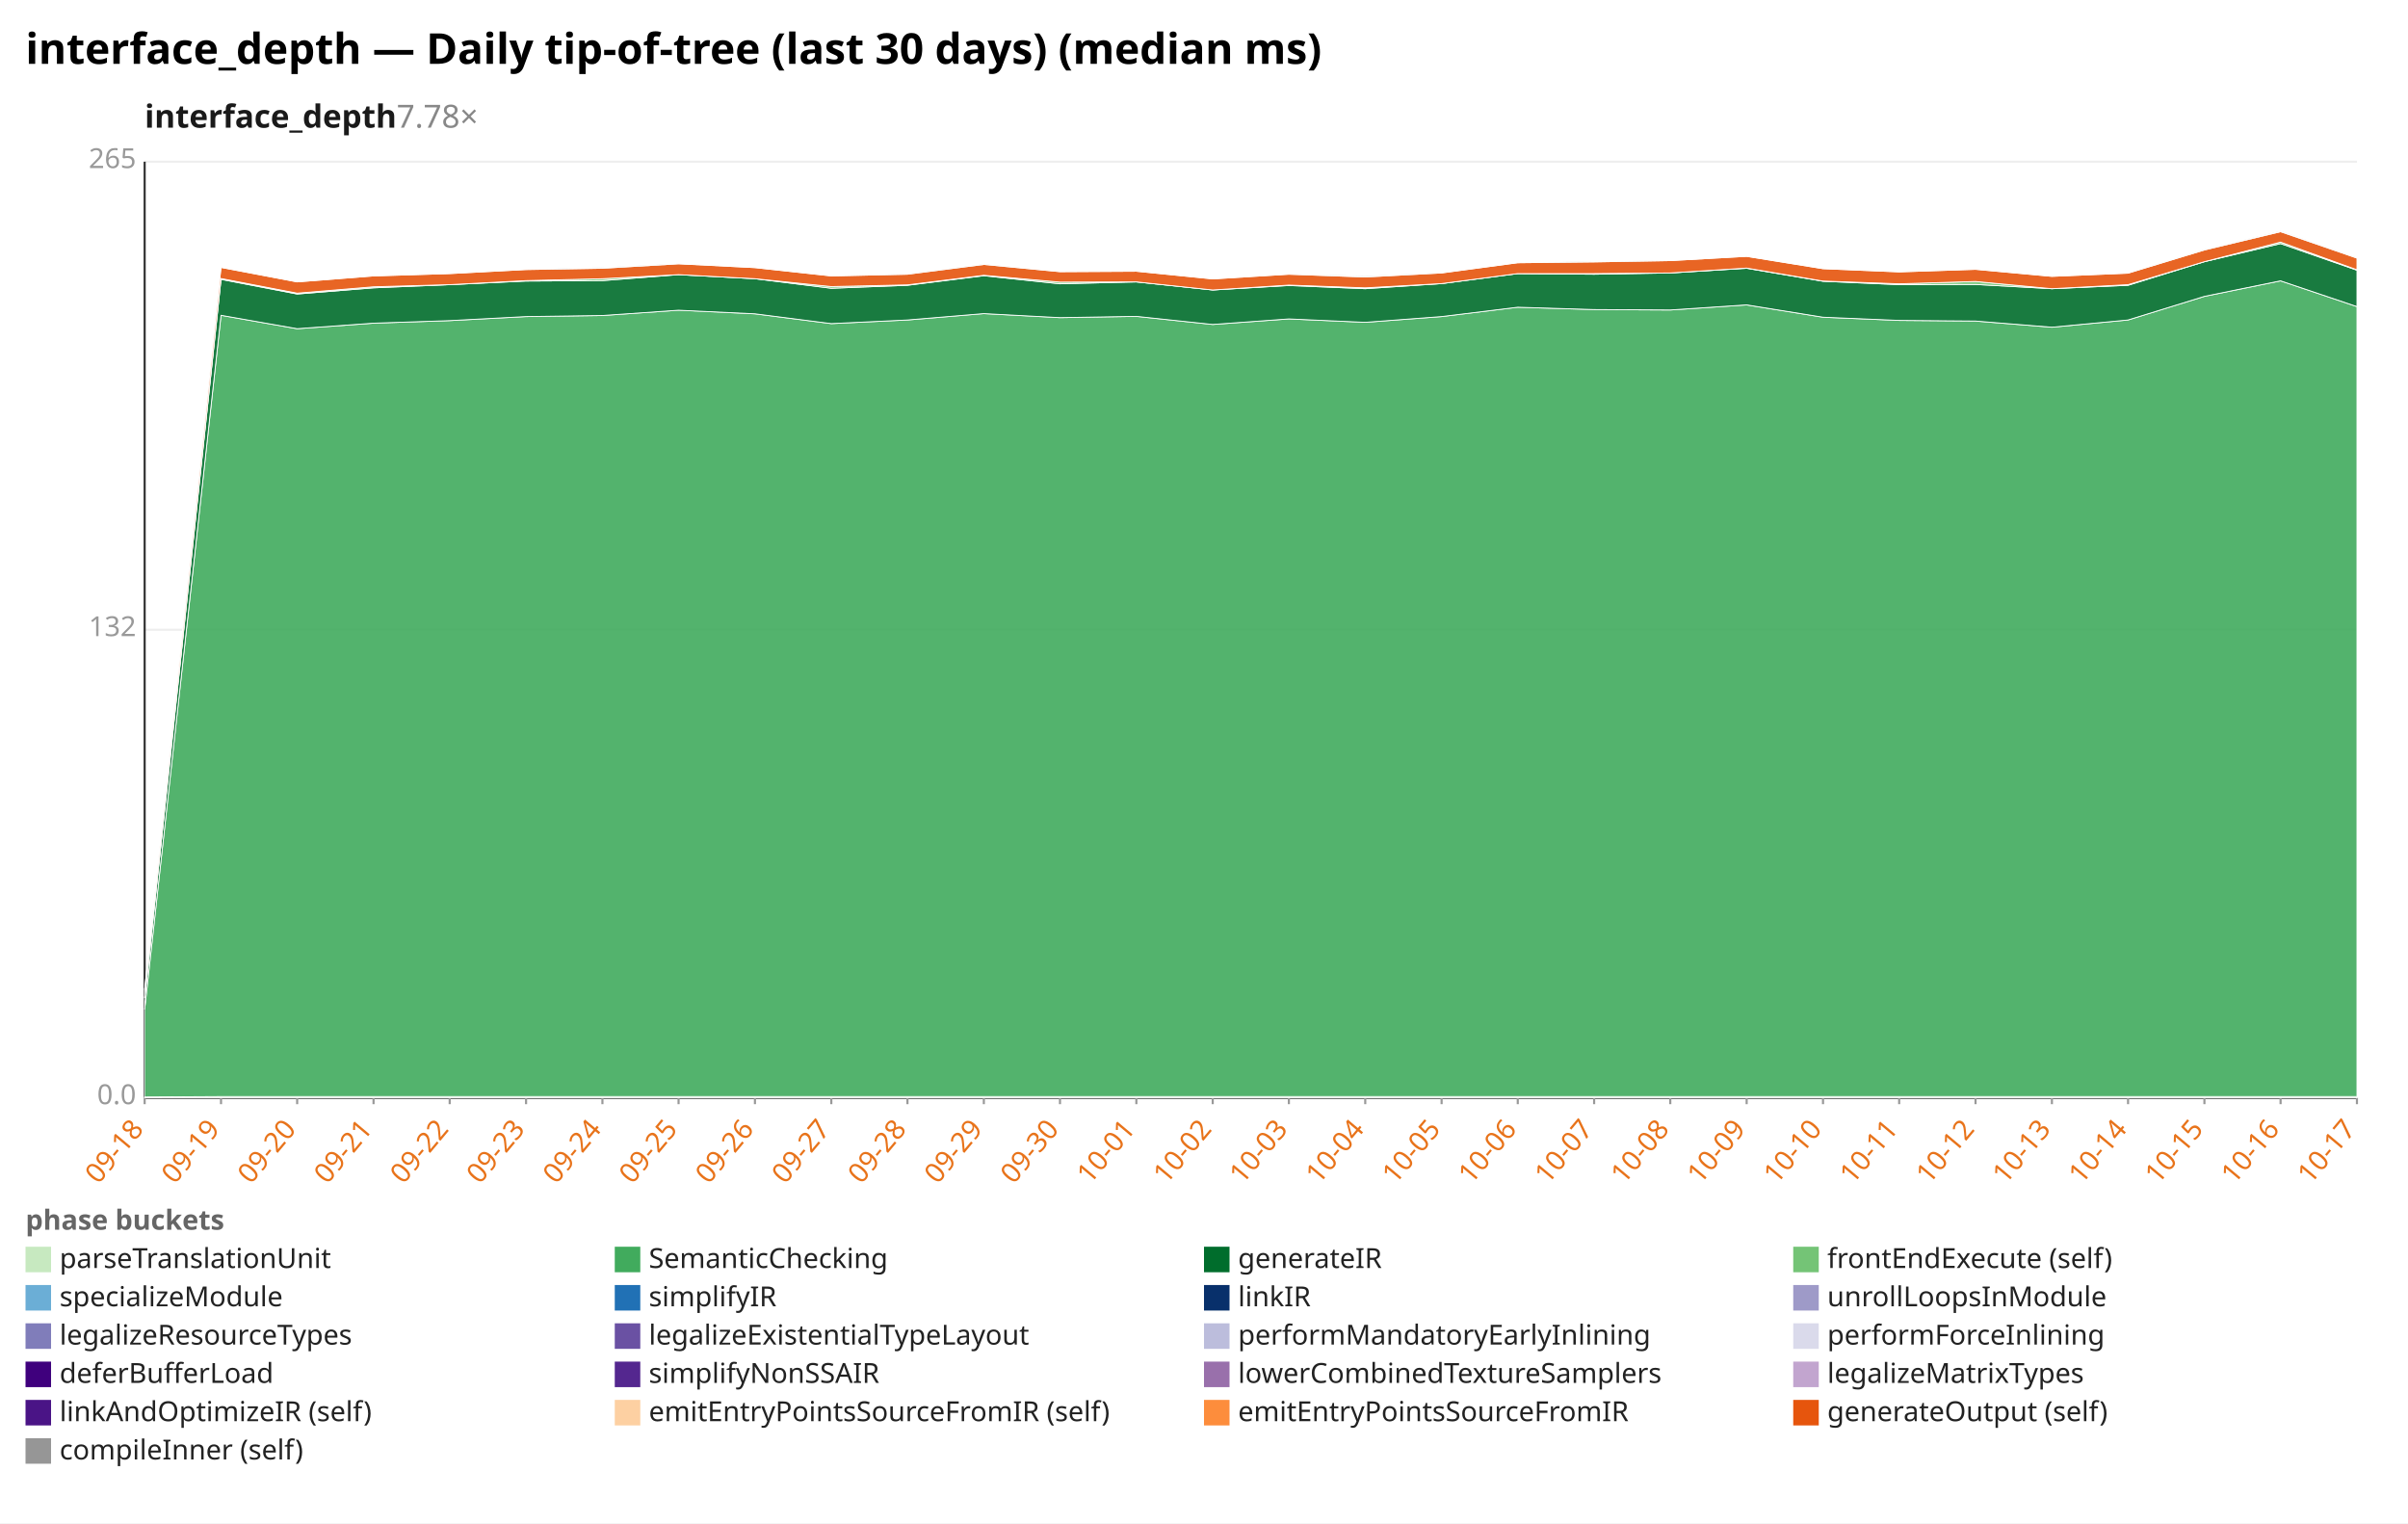
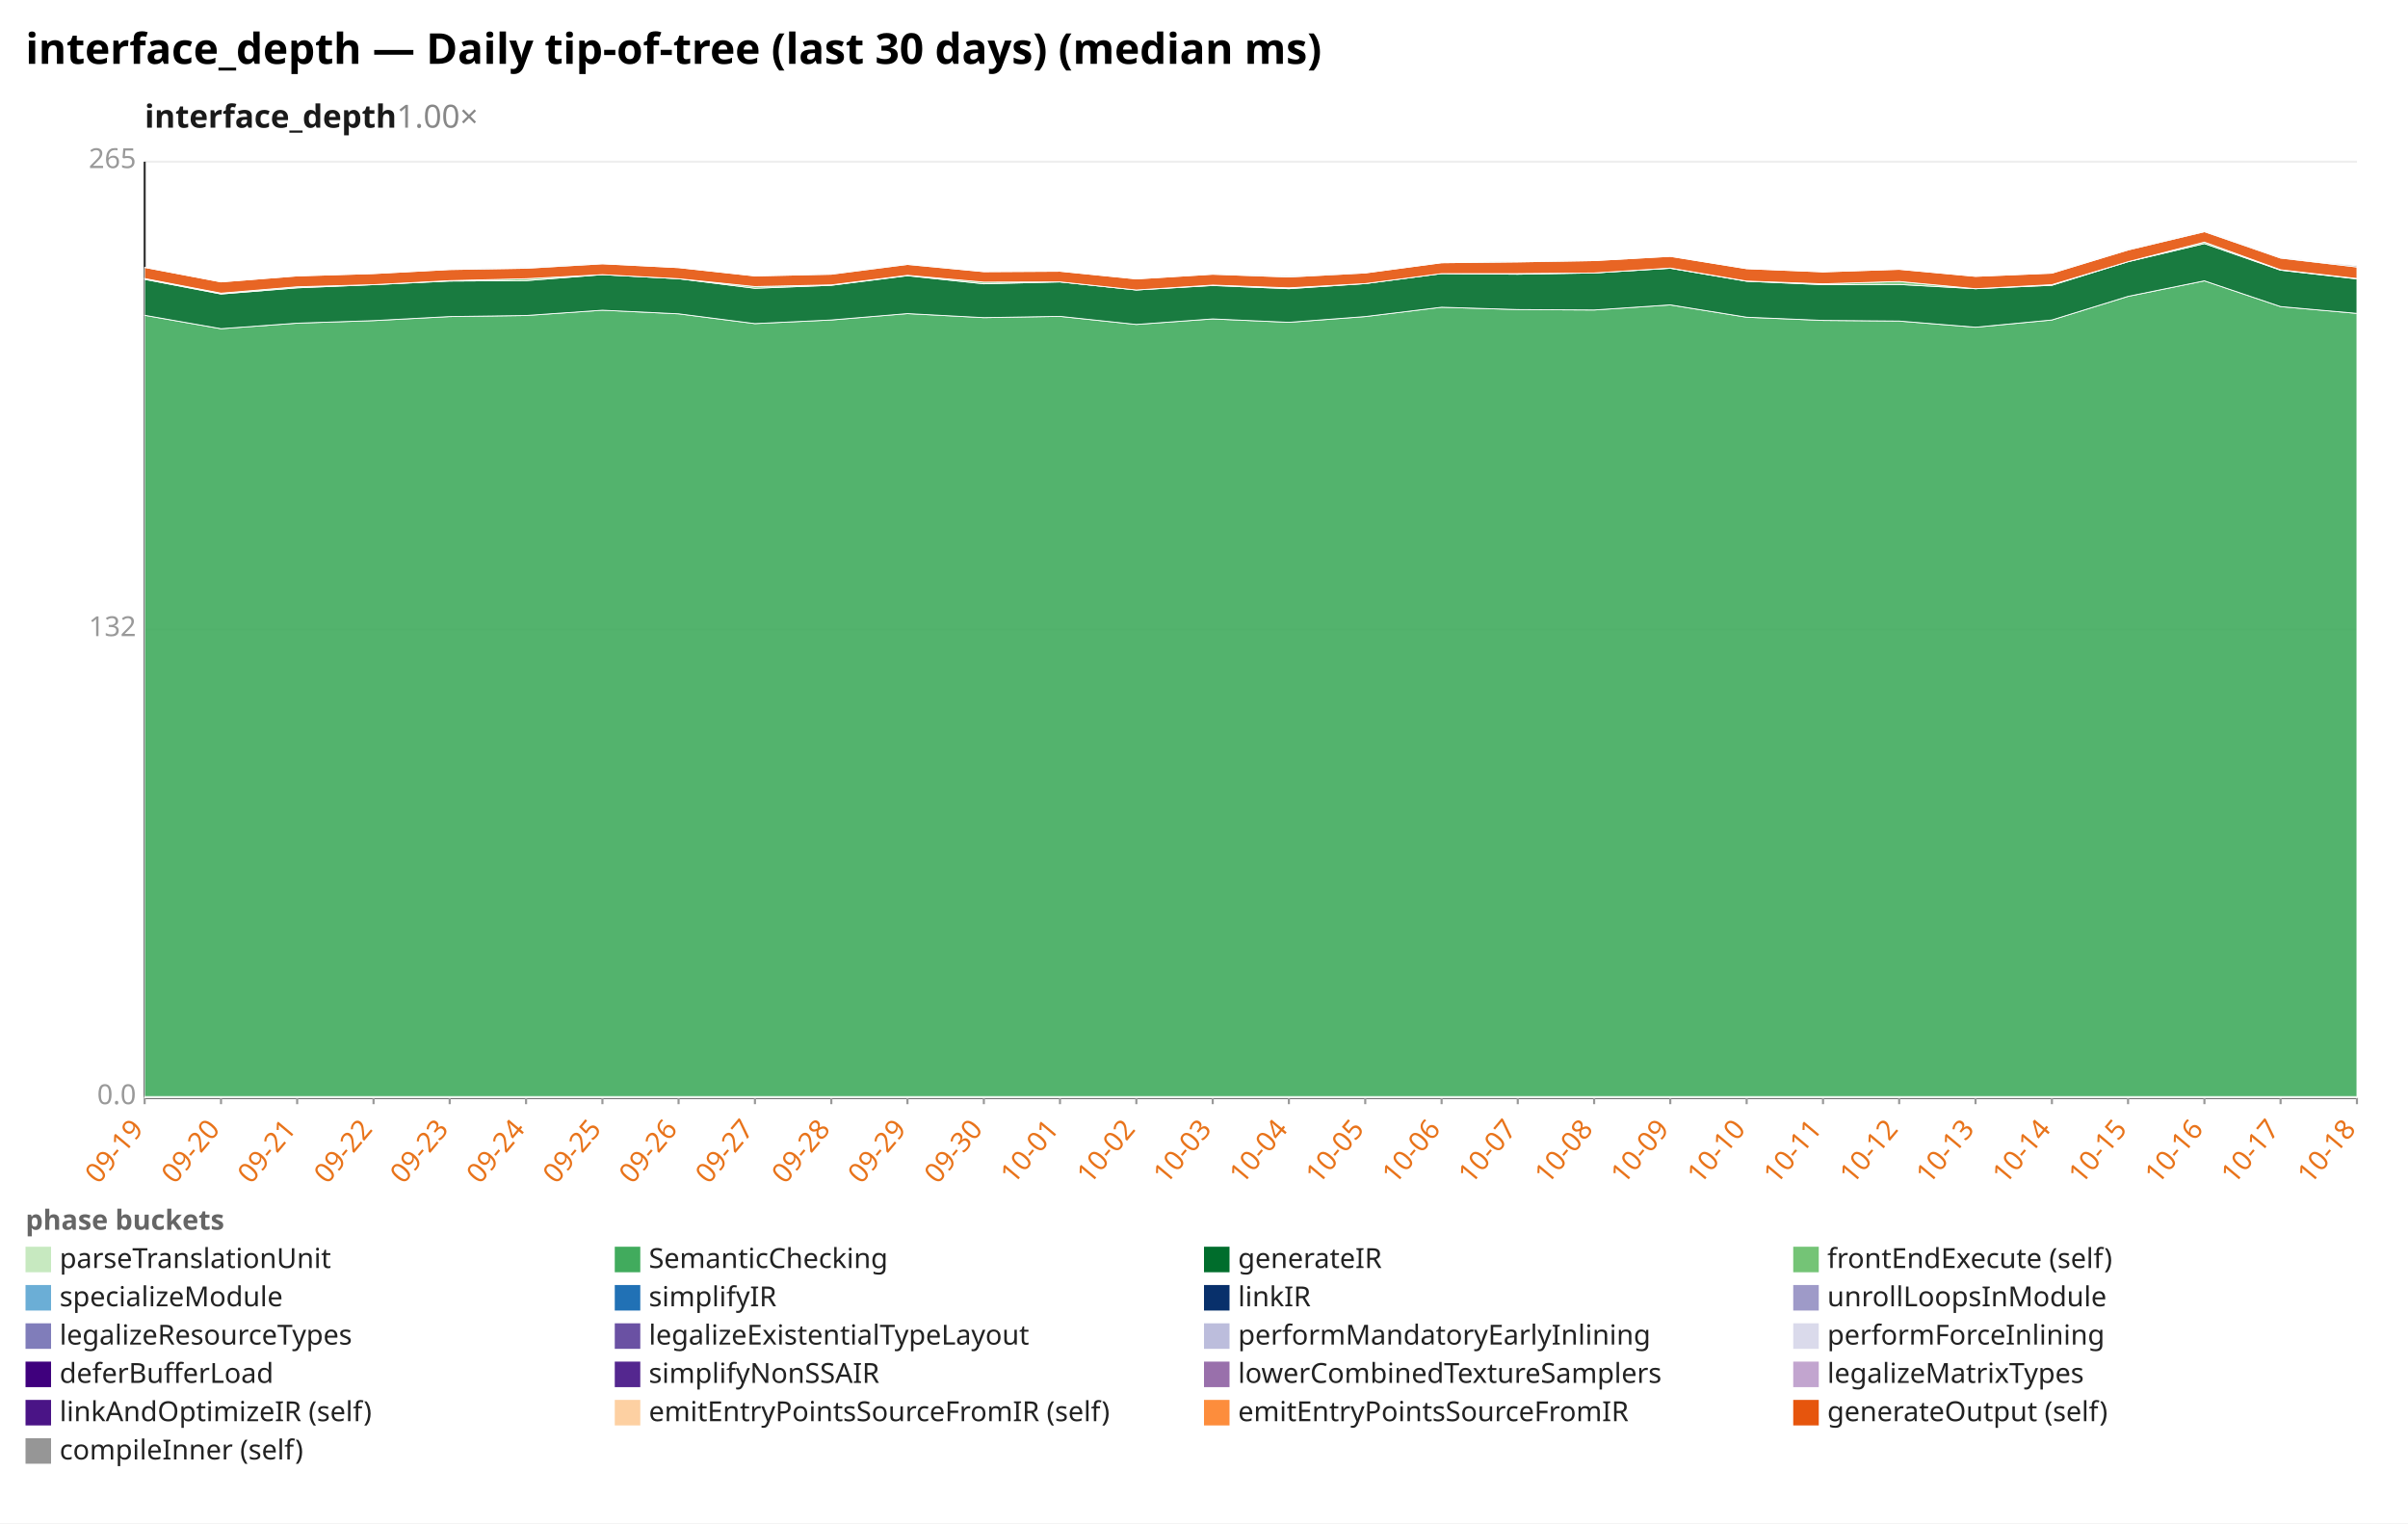
<svg xmlns="http://www.w3.org/2000/svg" width="1132" height="716" viewBox="0 0 1132 716" preserveAspectRatio="xMidYMid meet" font-family="sans-serif" font-size="13">
  <rect width="1132" height="716" fill="white" />
  <text x="12" y="30" font-size="20" font-weight="bold">interface_depth — Daily tip-of-tree (last 30 days) (median ms)</text>
-   <text x="68" y="60" font-size="15" font-weight="600" fill="#1a1a1a">interface_depth<tspan fill="#888" font-weight="400" text-decoration="none">  7.78×</tspan>
+   <text x="68" y="60" font-size="15" font-weight="600" fill="#1a1a1a">interface_depth<tspan fill="#888" font-weight="400" text-decoration="none">  1.00×</tspan>
  </text>
  <line x1="68.0" y1="516.0" x2="1108.0" y2="516.0" stroke="#eee" />
  <text x="64.0" y="519.0" text-anchor="end" fill="#999">0.0</text>
  <line x1="68.0" y1="296.0" x2="1108.0" y2="296.0" stroke="#eee" />
  <text x="64.0" y="299.0" text-anchor="end" fill="#999">132</text>
  <line x1="68.0" y1="76.0" x2="1108.0" y2="76.0" stroke="#eee" />
  <text x="64.0" y="79.0" text-anchor="end" fill="#999">265</text>
  <line x1="68.0" y1="76.0" x2="68.0" y2="516.0" stroke="#333" />
  <line x1="68.0" y1="516.0" x2="1108.0" y2="516.0" stroke="#333" />
  <line x1="68.0" y1="516.0" x2="68.0" y2="519.0" stroke="#999" />
-   <text x="68.0" y="531.0" text-anchor="end" fill="#e8731a" transform="rotate(-50 68.0 531.0)">09-18</text>
+   <text x="68.0" y="531.0" text-anchor="end" fill="#e8731a" transform="rotate(-50 68.0 531.0)">09-19</text>
  <line x1="103.9" y1="516.0" x2="103.9" y2="519.0" stroke="#999" />
-   <text x="103.9" y="531.0" text-anchor="end" fill="#e8731a" transform="rotate(-50 103.9 531.0)">09-19</text>
+   <text x="103.9" y="531.0" text-anchor="end" fill="#e8731a" transform="rotate(-50 103.9 531.0)">09-20</text>
  <line x1="139.7" y1="516.0" x2="139.7" y2="519.0" stroke="#999" />
-   <text x="139.7" y="531.0" text-anchor="end" fill="#e8731a" transform="rotate(-50 139.7 531.0)">09-20</text>
+   <text x="139.7" y="531.0" text-anchor="end" fill="#e8731a" transform="rotate(-50 139.7 531.0)">09-21</text>
  <line x1="175.6" y1="516.0" x2="175.6" y2="519.0" stroke="#999" />
-   <text x="175.6" y="531.0" text-anchor="end" fill="#e8731a" transform="rotate(-50 175.6 531.0)">09-21</text>
+   <text x="175.6" y="531.0" text-anchor="end" fill="#e8731a" transform="rotate(-50 175.6 531.0)">09-22</text>
  <line x1="211.4" y1="516.0" x2="211.4" y2="519.0" stroke="#999" />
-   <text x="211.4" y="531.0" text-anchor="end" fill="#e8731a" transform="rotate(-50 211.4 531.0)">09-22</text>
+   <text x="211.4" y="531.0" text-anchor="end" fill="#e8731a" transform="rotate(-50 211.4 531.0)">09-23</text>
  <line x1="247.3" y1="516.0" x2="247.3" y2="519.0" stroke="#999" />
-   <text x="247.3" y="531.0" text-anchor="end" fill="#e8731a" transform="rotate(-50 247.3 531.0)">09-23</text>
+   <text x="247.3" y="531.0" text-anchor="end" fill="#e8731a" transform="rotate(-50 247.3 531.0)">09-24</text>
  <line x1="283.2" y1="516.0" x2="283.2" y2="519.0" stroke="#999" />
-   <text x="283.2" y="531.0" text-anchor="end" fill="#e8731a" transform="rotate(-50 283.2 531.0)">09-24</text>
+   <text x="283.2" y="531.0" text-anchor="end" fill="#e8731a" transform="rotate(-50 283.2 531.0)">09-25</text>
  <line x1="319.0" y1="516.0" x2="319.0" y2="519.0" stroke="#999" />
-   <text x="319.0" y="531.0" text-anchor="end" fill="#e8731a" transform="rotate(-50 319.0 531.0)">09-25</text>
+   <text x="319.0" y="531.0" text-anchor="end" fill="#e8731a" transform="rotate(-50 319.0 531.0)">09-26</text>
  <line x1="354.9" y1="516.0" x2="354.9" y2="519.0" stroke="#999" />
-   <text x="354.9" y="531.0" text-anchor="end" fill="#e8731a" transform="rotate(-50 354.9 531.0)">09-26</text>
+   <text x="354.9" y="531.0" text-anchor="end" fill="#e8731a" transform="rotate(-50 354.9 531.0)">09-27</text>
  <line x1="390.8" y1="516.0" x2="390.8" y2="519.0" stroke="#999" />
-   <text x="390.8" y="531.0" text-anchor="end" fill="#e8731a" transform="rotate(-50 390.8 531.0)">09-27</text>
+   <text x="390.8" y="531.0" text-anchor="end" fill="#e8731a" transform="rotate(-50 390.8 531.0)">09-28</text>
  <line x1="426.6" y1="516.0" x2="426.6" y2="519.0" stroke="#999" />
-   <text x="426.6" y="531.0" text-anchor="end" fill="#e8731a" transform="rotate(-50 426.6 531.0)">09-28</text>
+   <text x="426.6" y="531.0" text-anchor="end" fill="#e8731a" transform="rotate(-50 426.6 531.0)">09-29</text>
  <line x1="462.5" y1="516.0" x2="462.5" y2="519.0" stroke="#999" />
-   <text x="462.5" y="531.0" text-anchor="end" fill="#e8731a" transform="rotate(-50 462.5 531.0)">09-29</text>
+   <text x="462.5" y="531.0" text-anchor="end" fill="#e8731a" transform="rotate(-50 462.5 531.0)">09-30</text>
  <line x1="498.3" y1="516.0" x2="498.3" y2="519.0" stroke="#999" />
-   <text x="498.3" y="531.0" text-anchor="end" fill="#e8731a" transform="rotate(-50 498.3 531.0)">09-30</text>
+   <text x="498.3" y="531.0" text-anchor="end" fill="#e8731a" transform="rotate(-50 498.3 531.0)">10-01</text>
  <line x1="534.2" y1="516.0" x2="534.2" y2="519.0" stroke="#999" />
-   <text x="534.2" y="531.0" text-anchor="end" fill="#e8731a" transform="rotate(-50 534.2 531.0)">10-01</text>
+   <text x="534.2" y="531.0" text-anchor="end" fill="#e8731a" transform="rotate(-50 534.2 531.0)">10-02</text>
  <line x1="570.1" y1="516.0" x2="570.1" y2="519.0" stroke="#999" />
-   <text x="570.1" y="531.0" text-anchor="end" fill="#e8731a" transform="rotate(-50 570.1 531.0)">10-02</text>
+   <text x="570.1" y="531.0" text-anchor="end" fill="#e8731a" transform="rotate(-50 570.1 531.0)">10-03</text>
  <line x1="605.9" y1="516.0" x2="605.9" y2="519.0" stroke="#999" />
-   <text x="605.9" y="531.0" text-anchor="end" fill="#e8731a" transform="rotate(-50 605.9 531.0)">10-03</text>
+   <text x="605.9" y="531.0" text-anchor="end" fill="#e8731a" transform="rotate(-50 605.9 531.0)">10-04</text>
  <line x1="641.8" y1="516.0" x2="641.8" y2="519.0" stroke="#999" />
-   <text x="641.8" y="531.0" text-anchor="end" fill="#e8731a" transform="rotate(-50 641.8 531.0)">10-04</text>
+   <text x="641.8" y="531.0" text-anchor="end" fill="#e8731a" transform="rotate(-50 641.8 531.0)">10-05</text>
  <line x1="677.7" y1="516.0" x2="677.7" y2="519.0" stroke="#999" />
-   <text x="677.7" y="531.0" text-anchor="end" fill="#e8731a" transform="rotate(-50 677.7 531.0)">10-05</text>
+   <text x="677.7" y="531.0" text-anchor="end" fill="#e8731a" transform="rotate(-50 677.7 531.0)">10-06</text>
  <line x1="713.5" y1="516.0" x2="713.5" y2="519.0" stroke="#999" />
-   <text x="713.5" y="531.0" text-anchor="end" fill="#e8731a" transform="rotate(-50 713.5 531.0)">10-06</text>
+   <text x="713.5" y="531.0" text-anchor="end" fill="#e8731a" transform="rotate(-50 713.5 531.0)">10-07</text>
  <line x1="749.4" y1="516.0" x2="749.4" y2="519.0" stroke="#999" />
-   <text x="749.4" y="531.0" text-anchor="end" fill="#e8731a" transform="rotate(-50 749.4 531.0)">10-07</text>
+   <text x="749.4" y="531.0" text-anchor="end" fill="#e8731a" transform="rotate(-50 749.4 531.0)">10-08</text>
  <line x1="785.2" y1="516.0" x2="785.2" y2="519.0" stroke="#999" />
-   <text x="785.2" y="531.0" text-anchor="end" fill="#e8731a" transform="rotate(-50 785.2 531.0)">10-08</text>
+   <text x="785.2" y="531.0" text-anchor="end" fill="#e8731a" transform="rotate(-50 785.2 531.0)">10-09</text>
  <line x1="821.1" y1="516.0" x2="821.1" y2="519.0" stroke="#999" />
-   <text x="821.1" y="531.0" text-anchor="end" fill="#e8731a" transform="rotate(-50 821.1 531.0)">10-09</text>
+   <text x="821.1" y="531.0" text-anchor="end" fill="#e8731a" transform="rotate(-50 821.1 531.0)">10-10</text>
  <line x1="857.0" y1="516.0" x2="857.0" y2="519.0" stroke="#999" />
-   <text x="857.0" y="531.0" text-anchor="end" fill="#e8731a" transform="rotate(-50 857.0 531.0)">10-10</text>
+   <text x="857.0" y="531.0" text-anchor="end" fill="#e8731a" transform="rotate(-50 857.0 531.0)">10-11</text>
  <line x1="892.8" y1="516.0" x2="892.8" y2="519.0" stroke="#999" />
-   <text x="892.8" y="531.0" text-anchor="end" fill="#e8731a" transform="rotate(-50 892.8 531.0)">10-11</text>
+   <text x="892.8" y="531.0" text-anchor="end" fill="#e8731a" transform="rotate(-50 892.8 531.0)">10-12</text>
  <line x1="928.7" y1="516.0" x2="928.7" y2="519.0" stroke="#999" />
-   <text x="928.7" y="531.0" text-anchor="end" fill="#e8731a" transform="rotate(-50 928.7 531.0)">10-12</text>
+   <text x="928.7" y="531.0" text-anchor="end" fill="#e8731a" transform="rotate(-50 928.7 531.0)">10-13</text>
  <line x1="964.6" y1="516.0" x2="964.6" y2="519.0" stroke="#999" />
-   <text x="964.6" y="531.0" text-anchor="end" fill="#e8731a" transform="rotate(-50 964.6 531.0)">10-13</text>
+   <text x="964.6" y="531.0" text-anchor="end" fill="#e8731a" transform="rotate(-50 964.6 531.0)">10-14</text>
  <line x1="1000.4" y1="516.0" x2="1000.4" y2="519.0" stroke="#999" />
-   <text x="1000.4" y="531.0" text-anchor="end" fill="#e8731a" transform="rotate(-50 1000.4 531.0)">10-14</text>
+   <text x="1000.4" y="531.0" text-anchor="end" fill="#e8731a" transform="rotate(-50 1000.4 531.0)">10-15</text>
  <line x1="1036.3" y1="516.0" x2="1036.3" y2="519.0" stroke="#999" />
-   <text x="1036.3" y="531.0" text-anchor="end" fill="#e8731a" transform="rotate(-50 1036.3 531.0)">10-15</text>
+   <text x="1036.3" y="531.0" text-anchor="end" fill="#e8731a" transform="rotate(-50 1036.3 531.0)">10-16</text>
  <line x1="1072.1" y1="516.0" x2="1072.1" y2="519.0" stroke="#999" />
-   <text x="1072.1" y="531.0" text-anchor="end" fill="#e8731a" transform="rotate(-50 1072.1 531.0)">10-16</text>
+   <text x="1072.1" y="531.0" text-anchor="end" fill="#e8731a" transform="rotate(-50 1072.1 531.0)">10-17</text>
  <line x1="1108.0" y1="516.0" x2="1108.0" y2="519.0" stroke="#999" />
-   <text x="1108.0" y="531.0" text-anchor="end" fill="#e8731a" transform="rotate(-50 1108.0 531.0)">10-17</text>
-   <polygon points="68.0,515.6 103.9,515.4 139.7,515.4 175.6,515.4 211.4,515.4 247.3,515.4 283.2,515.4 319.0,515.4 354.9,515.4 390.8,515.4 426.6,515.4 462.5,515.4 498.3,515.4 534.2,515.4 570.1,515.4 605.9,515.4 641.8,515.4 677.7,515.4 713.5,515.4 749.4,515.4 785.2,515.4 821.1,515.4 857.0,515.4 892.8,515.4 928.7,515.4 964.6,515.4 1000.4,515.4 1036.3,515.4 1072.1,515.4 1108.0,515.4 1108.0,516.0 1072.1,516.0 1036.3,516.0 1000.4,516.0 964.6,516.0 928.7,516.0 892.8,516.0 857.0,516.0 821.1,516.0 785.2,516.0 749.4,516.0 713.5,516.0 677.7,516.0 641.8,516.0 605.9,516.0 570.1,516.0 534.2,516.0 498.3,516.0 462.5,516.0 426.6,516.0 390.8,516.0 354.9,516.0 319.0,516.0 283.2,516.0 247.3,516.0 211.4,516.0 175.6,516.0 139.7,516.0 103.9,516.0 68.0,516.0" fill="#c7e9c0" fill-opacity="0.9" stroke="#fff" stroke-width="0.4" />
-   <polygon points="68.0,474.5 103.9,148.2 139.7,154.5 175.6,151.9 211.4,150.7 247.3,148.8 283.2,148.3 319.0,145.8 354.9,147.5 390.8,152.1 426.6,150.4 462.5,147.4 498.3,149.3 534.2,148.7 570.1,152.5 605.9,149.9 641.8,151.5 677.7,148.8 713.5,144.4 749.4,145.5 785.2,145.7 821.1,143.3 857.0,149.1 892.8,150.6 928.7,150.9 964.6,153.8 1000.4,150.4 1036.3,139.3 1072.1,132.0 1108.0,144.1 1108.0,515.4 1072.1,515.4 1036.3,515.4 1000.4,515.4 964.6,515.4 928.7,515.4 892.8,515.4 857.0,515.4 821.1,515.4 785.2,515.4 749.4,515.4 713.5,515.4 677.7,515.4 641.8,515.4 605.9,515.4 570.1,515.4 534.2,515.4 498.3,515.4 462.5,515.4 426.6,515.4 390.8,515.4 354.9,515.4 319.0,515.4 283.2,515.4 247.3,515.4 211.4,515.4 175.6,515.4 139.7,515.4 103.9,515.4 68.0,515.6" fill="#41ab5d" fill-opacity="0.9" stroke="#fff" stroke-width="0.4" />
-   <polygon points="68.0,469.2 103.9,131.3 139.7,138.2 175.6,135.3 211.4,133.8 247.3,132.1 283.2,131.9 319.0,129.1 354.9,131.0 390.8,135.5 426.6,134.1 462.5,129.6 498.3,133.4 534.2,132.5 570.1,136.3 605.9,134.2 641.8,135.7 677.7,133.3 713.5,128.6 749.4,128.9 785.2,128.3 821.1,126.1 857.0,132.2 892.8,133.8 928.7,133.7 964.6,135.7 1000.4,134.1 1036.3,123.0 1072.1,114.5 1108.0,127.0 1108.0,144.1 1072.1,132.0 1036.3,139.3 1000.4,150.4 964.6,153.8 928.7,150.9 892.8,150.6 857.0,149.1 821.1,143.3 785.2,145.7 749.4,145.5 713.5,144.4 677.7,148.8 641.8,151.5 605.9,149.9 570.1,152.5 534.2,148.7 498.3,149.3 462.5,147.4 426.6,150.4 390.8,152.1 354.9,147.5 319.0,145.8 283.2,148.3 247.3,148.8 211.4,150.7 175.6,151.9 139.7,154.5 103.9,148.2 68.0,474.5" fill="#006d2c" fill-opacity="0.9" stroke="#fff" stroke-width="0.4" />
-   <polygon points="68.0,469.0 103.9,130.9 139.7,137.8 175.6,134.8 211.4,133.8 247.3,131.9 283.2,131.0 319.0,129.1 354.9,131.0 390.8,134.7 426.6,133.9 462.5,129.4 498.3,132.6 534.2,132.5 570.1,136.3 605.9,134.0 641.8,135.3 677.7,133.3 713.5,128.6 749.4,128.6 785.2,128.3 821.1,126.0 857.0,132.1 892.8,133.4 928.7,132.3 964.6,135.7 1000.4,133.8 1036.3,123.0 1072.1,113.8 1108.0,126.8 1108.0,127.0 1072.1,114.5 1036.3,123.0 1000.4,134.1 964.6,135.7 928.7,133.7 892.8,133.8 857.0,132.2 821.1,126.1 785.2,128.3 749.4,128.9 713.5,128.6 677.7,133.3 641.8,135.7 605.9,134.2 570.1,136.3 534.2,132.5 498.3,133.4 462.5,129.6 426.6,134.1 390.8,135.5 354.9,131.0 319.0,129.1 283.2,131.9 247.3,132.1 211.4,133.8 175.6,135.3 139.7,138.2 103.9,131.3 68.0,469.2" fill="#74c476" fill-opacity="0.9" stroke="#fff" stroke-width="0.4" />
-   <polygon points="68.0,465.2 103.9,125.7 139.7,132.5 175.6,129.7 211.4,128.6 247.3,126.7 283.2,126.1 319.0,124.0 354.9,125.8 390.8,129.7 426.6,128.9 462.5,124.3 498.3,127.7 534.2,127.5 570.1,131.1 605.9,128.9 641.8,130.2 677.7,128.3 713.5,123.5 749.4,123.1 785.2,122.5 821.1,120.5 857.0,126.3 892.8,127.8 928.7,126.6 964.6,129.9 1000.4,128.4 1036.3,117.5 1072.1,108.9 1108.0,121.3 1108.0,126.8 1072.1,113.8 1036.3,123.0 1000.4,133.8 964.6,135.7 928.7,132.3 892.8,133.4 857.0,132.1 821.1,126.0 785.2,128.3 749.4,128.6 713.5,128.6 677.7,133.3 641.8,135.3 605.9,134.0 570.1,136.3 534.2,132.5 498.3,132.6 462.5,129.4 426.6,133.9 390.8,134.7 354.9,131.0 319.0,129.1 283.2,131.0 247.3,131.9 211.4,133.8 175.6,134.8 139.7,137.8 103.9,130.9 68.0,469.0" fill="#e6550d" fill-opacity="0.9" stroke="#fff" stroke-width="0.4" />
-   <polygon points="68.0,465.2 103.9,125.7 139.7,132.5 175.6,129.7 211.4,128.6 247.3,126.7 283.2,125.7 319.0,124.0 354.9,125.8 390.8,129.7 426.6,128.8 462.5,124.2 498.3,127.7 534.2,127.5 570.1,131.1 605.9,128.9 641.8,129.7 677.7,128.3 713.5,123.5 749.4,122.9 785.2,122.5 821.1,120.5 857.0,126.3 892.8,127.8 928.7,126.6 964.6,129.9 1000.4,128.4 1036.3,117.3 1072.1,108.6 1108.0,121.2 1108.0,121.3 1072.1,108.9 1036.3,117.5 1000.4,128.4 964.6,129.9 928.7,126.6 892.8,127.8 857.0,126.3 821.1,120.5 785.2,122.5 749.4,123.1 713.5,123.5 677.7,128.3 641.8,130.2 605.9,128.9 570.1,131.1 534.2,127.5 498.3,127.7 462.5,124.3 426.6,128.9 390.8,129.7 354.9,125.8 319.0,124.0 283.2,126.1 247.3,126.7 211.4,128.6 175.6,129.7 139.7,132.5 103.9,125.7 68.0,465.2" fill="#969696" fill-opacity="0.9" stroke="#fff" stroke-width="0.4" />
+   <text x="1108.0" y="531.0" text-anchor="end" fill="#e8731a" transform="rotate(-50 1108.0 531.0)">10-18</text>
+   <polygon points="68.0,515.4 103.9,515.4 139.7,515.4 175.6,515.4 211.4,515.4 247.3,515.4 283.2,515.4 319.0,515.4 354.9,515.4 390.8,515.4 426.6,515.4 462.5,515.4 498.3,515.4 534.2,515.4 570.1,515.4 605.9,515.4 641.8,515.4 677.7,515.4 713.5,515.4 749.4,515.4 785.2,515.4 821.1,515.4 857.0,515.4 892.8,515.4 928.7,515.4 964.6,515.4 1000.4,515.4 1036.3,515.4 1072.1,515.4 1108.0,515.4 1108.0,516.0 1072.1,516.0 1036.3,516.0 1000.4,516.0 964.6,516.0 928.7,516.0 892.8,516.0 857.0,516.0 821.1,516.0 785.2,516.0 749.4,516.0 713.5,516.0 677.7,516.0 641.8,516.0 605.9,516.0 570.1,516.0 534.2,516.0 498.3,516.0 462.5,516.0 426.6,516.0 390.8,516.0 354.9,516.0 319.0,516.0 283.2,516.0 247.3,516.0 211.4,516.0 175.6,516.0 139.7,516.0 103.9,516.0 68.0,516.0" fill="#c7e9c0" fill-opacity="0.9" stroke="#fff" stroke-width="0.4" />
+   <polygon points="68.0,148.2 103.9,154.5 139.7,151.9 175.6,150.7 211.4,148.8 247.3,148.3 283.2,145.8 319.0,147.5 354.9,152.1 390.8,150.4 426.6,147.4 462.5,149.3 498.3,148.7 534.2,152.5 570.1,149.9 605.9,151.5 641.8,148.8 677.7,144.4 713.5,145.5 749.4,145.7 785.2,143.3 821.1,149.1 857.0,150.6 892.8,150.9 928.7,153.8 964.6,150.4 1000.4,139.3 1036.3,132.0 1072.1,144.1 1108.0,147.3 1108.0,515.4 1072.1,515.4 1036.3,515.4 1000.4,515.4 964.6,515.4 928.7,515.4 892.8,515.4 857.0,515.4 821.1,515.4 785.2,515.4 749.4,515.4 713.5,515.4 677.7,515.4 641.8,515.4 605.9,515.4 570.1,515.4 534.2,515.4 498.3,515.4 462.5,515.4 426.6,515.4 390.8,515.4 354.9,515.4 319.0,515.4 283.2,515.4 247.3,515.4 211.4,515.4 175.6,515.4 139.7,515.4 103.9,515.4 68.0,515.4" fill="#41ab5d" fill-opacity="0.9" stroke="#fff" stroke-width="0.4" />
+   <polygon points="68.0,131.3 103.9,138.2 139.7,135.3 175.6,133.8 211.4,132.1 247.3,131.9 283.2,129.1 319.0,131.0 354.9,135.5 390.8,134.1 426.6,129.6 462.5,133.4 498.3,132.5 534.2,136.3 570.1,134.2 605.9,135.7 641.8,133.3 677.7,128.6 713.5,128.9 749.4,128.3 785.2,126.1 821.1,132.2 857.0,133.8 892.8,133.7 928.7,135.7 964.6,134.1 1000.4,123.0 1036.3,114.5 1072.1,127.0 1108.0,131.1 1108.0,147.3 1072.1,144.1 1036.3,132.0 1000.4,139.3 964.6,150.4 928.7,153.8 892.8,150.9 857.0,150.6 821.1,149.1 785.2,143.3 749.4,145.7 713.5,145.5 677.7,144.4 641.8,148.8 605.9,151.5 570.1,149.9 534.2,152.5 498.3,148.7 462.5,149.3 426.6,147.4 390.8,150.4 354.9,152.1 319.0,147.5 283.2,145.8 247.3,148.3 211.4,148.8 175.6,150.7 139.7,151.9 103.9,154.5 68.0,148.2" fill="#006d2c" fill-opacity="0.9" stroke="#fff" stroke-width="0.4" />
+   <polygon points="68.0,130.9 103.9,137.8 139.7,134.8 175.6,133.8 211.4,131.9 247.3,131.0 283.2,129.1 319.0,131.0 354.9,134.7 390.8,133.9 426.6,129.4 462.5,132.6 498.3,132.5 534.2,136.3 570.1,134.0 605.9,135.3 641.8,133.3 677.7,128.6 713.5,128.6 749.4,128.3 785.2,126.0 821.1,132.1 857.0,133.4 892.8,132.3 928.7,135.7 964.6,133.8 1000.4,123.0 1036.3,113.8 1072.1,126.8 1108.0,130.9 1108.0,131.1 1072.1,127.0 1036.3,114.5 1000.4,123.0 964.6,134.1 928.7,135.7 892.8,133.7 857.0,133.8 821.1,132.2 785.2,126.1 749.4,128.3 713.5,128.9 677.7,128.6 641.8,133.3 605.9,135.7 570.1,134.2 534.2,136.3 498.3,132.5 462.5,133.4 426.6,129.6 390.8,134.1 354.9,135.5 319.0,131.0 283.2,129.1 247.3,131.9 211.4,132.1 175.6,133.8 139.7,135.3 103.9,138.2 68.0,131.3" fill="#74c476" fill-opacity="0.9" stroke="#fff" stroke-width="0.4" />
+   <polygon points="68.0,125.7 103.9,132.5 139.7,129.7 175.6,128.6 211.4,126.7 247.3,126.1 283.2,124.0 319.0,125.8 354.9,129.7 390.8,128.9 426.6,124.3 462.5,127.7 498.3,127.5 534.2,131.1 570.1,128.9 605.9,130.2 641.8,128.3 677.7,123.5 713.5,123.1 749.4,122.5 785.2,120.5 821.1,126.3 857.0,127.8 892.8,126.6 928.7,129.9 964.6,128.4 1000.4,117.5 1036.3,108.9 1072.1,121.3 1108.0,125.5 1108.0,130.9 1072.1,126.8 1036.3,113.8 1000.4,123.0 964.6,133.8 928.7,135.7 892.8,132.3 857.0,133.4 821.1,132.1 785.2,126.0 749.4,128.3 713.5,128.6 677.7,128.6 641.8,133.3 605.9,135.3 570.1,134.0 534.2,136.3 498.3,132.5 462.5,132.6 426.6,129.4 390.8,133.9 354.9,134.7 319.0,131.0 283.2,129.1 247.3,131.0 211.4,131.9 175.6,133.8 139.7,134.8 103.9,137.8 68.0,130.9" fill="#e6550d" fill-opacity="0.9" stroke="#fff" stroke-width="0.4" />
+   <polygon points="68.0,125.7 103.9,132.5 139.7,129.7 175.6,128.6 211.4,126.7 247.3,125.7 283.2,124.0 319.0,125.8 354.9,129.7 390.8,128.8 426.6,124.2 462.5,127.7 498.3,127.5 534.2,131.1 570.1,128.9 605.9,129.7 641.8,128.3 677.7,123.5 713.5,122.9 749.4,122.5 785.2,120.5 821.1,126.3 857.0,127.8 892.8,126.6 928.7,129.9 964.6,128.4 1000.4,117.3 1036.3,108.6 1072.1,121.2 1108.0,124.9 1108.0,125.5 1072.1,121.3 1036.3,108.9 1000.4,117.5 964.6,128.4 928.7,129.9 892.8,126.6 857.0,127.8 821.1,126.3 785.2,120.5 749.4,122.5 713.5,123.1 677.7,123.5 641.8,128.3 605.9,130.2 570.1,128.9 534.2,131.1 498.3,127.5 462.5,127.7 426.6,124.3 390.8,128.9 354.9,129.7 319.0,125.8 283.2,124.0 247.3,126.1 211.4,126.7 175.6,128.6 139.7,129.7 103.9,132.5 68.0,125.7" fill="#969696" fill-opacity="0.9" stroke="#fff" stroke-width="0.4" />
  <text x="12" y="578" fill="#666" font-weight="600">phase buckets</text>
  <rect x="12" y="586" width="12" height="12" fill="#c7e9c0" />
  <text x="28" y="596" fill="#222">parseTranslationUnit</text>
  <rect x="289" y="586" width="12" height="12" fill="#41ab5d" />
  <text x="305" y="596" fill="#222">SemanticChecking</text>
  <rect x="566" y="586" width="12" height="12" fill="#006d2c" />
  <text x="582" y="596" fill="#222">generateIR</text>
  <rect x="843" y="586" width="12" height="12" fill="#74c476" />
  <text x="859" y="596" fill="#222">frontEndExecute (self)</text>
  <rect x="12" y="604" width="12" height="12" fill="#6baed6" />
  <text x="28" y="614" fill="#222">specializeModule</text>
  <rect x="289" y="604" width="12" height="12" fill="#2171b5" />
  <text x="305" y="614" fill="#222">simplifyIR</text>
  <rect x="566" y="604" width="12" height="12" fill="#08306b" />
  <text x="582" y="614" fill="#222">linkIR</text>
  <rect x="843" y="604" width="12" height="12" fill="#9e9ac8" />
  <text x="859" y="614" fill="#222">unrollLoopsInModule</text>
  <rect x="12" y="622" width="12" height="12" fill="#807dba" />
  <text x="28" y="632" fill="#222">legalizeResourceTypes</text>
  <rect x="289" y="622" width="12" height="12" fill="#6a51a3" />
  <text x="305" y="632" fill="#222">legalizeExistentialTypeLayout</text>
  <rect x="566" y="622" width="12" height="12" fill="#bcbddc" />
  <text x="582" y="632" fill="#222">performMandatoryEarlyInlining</text>
  <rect x="843" y="622" width="12" height="12" fill="#dadaeb" />
  <text x="859" y="632" fill="#222">performForceInlining</text>
  <rect x="12" y="640" width="12" height="12" fill="#3f007d" />
  <text x="28" y="650" fill="#222">deferBufferLoad</text>
  <rect x="289" y="640" width="12" height="12" fill="#54278f" />
  <text x="305" y="650" fill="#222">simplifyNonSSAIR</text>
  <rect x="566" y="640" width="12" height="12" fill="#9970ab" />
  <text x="582" y="650" fill="#222">lowerCombinedTextureSamplers</text>
  <rect x="843" y="640" width="12" height="12" fill="#c2a5cf" />
  <text x="859" y="650" fill="#222">legalizeMatrixTypes</text>
  <rect x="12" y="658" width="12" height="12" fill="#4a1486" />
  <text x="28" y="668" fill="#222">linkAndOptimizeIR (self)</text>
  <rect x="289" y="658" width="12" height="12" fill="#fdd0a2" />
  <text x="305" y="668" fill="#222">emitEntryPointsSourceFromIR (self)</text>
  <rect x="566" y="658" width="12" height="12" fill="#fd8d3c" />
  <text x="582" y="668" fill="#222">emitEntryPointsSourceFromIR</text>
  <rect x="843" y="658" width="12" height="12" fill="#e6550d" />
  <text x="859" y="668" fill="#222">generateOutput (self)</text>
  <rect x="12" y="676" width="12" height="12" fill="#969696" />
  <text x="28" y="686" fill="#222">compileInner (self)</text>
</svg>
